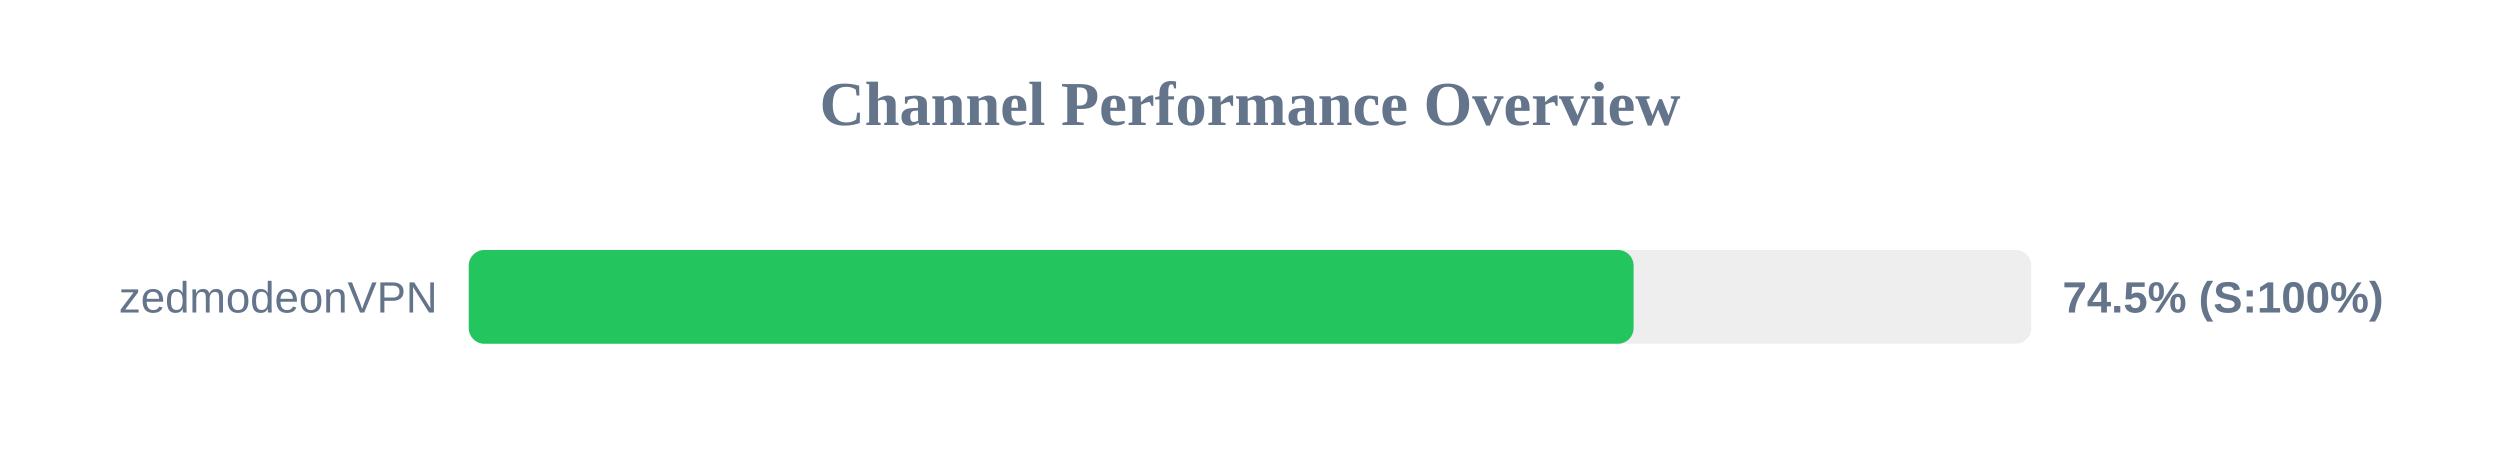
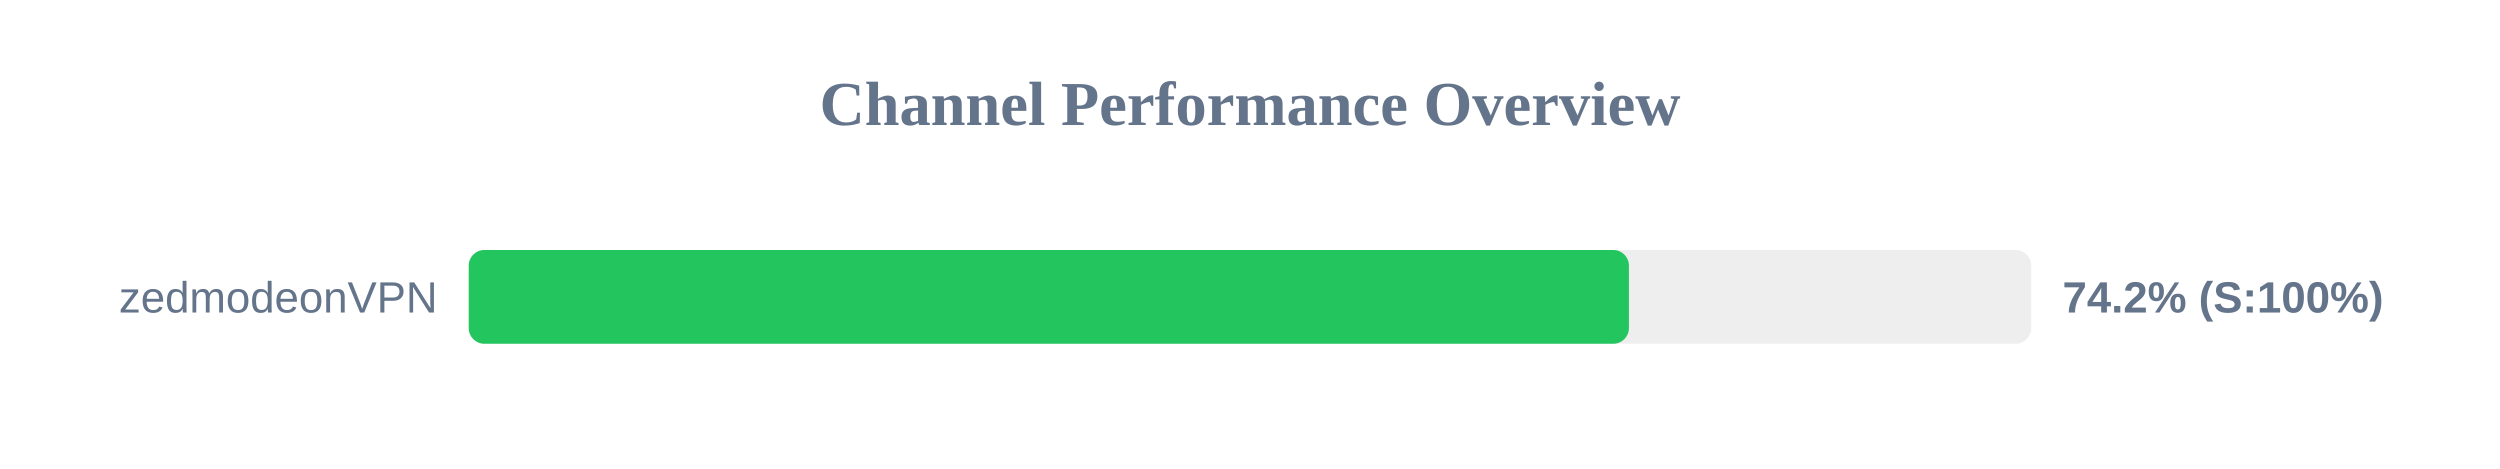
<svg xmlns="http://www.w3.org/2000/svg" width="800" height="150" version="1.1">
  <style>
        .row { font: 14px Arial; fill: #64748b; }
        .score { font: bold 14px Arial; fill: #64748b; }
    </style>
  <text x="400" y="40" text-anchor="middle" font-size="20px" font-weight="bold" fill="#64748b">Channel Performance Overview</text>
  <rect x="150" y="80" width="500" height="30" fill="#eee" rx="5" />
-   <rect x="150" y="80" width="372.75" height="30" fill="#22c55e" rx="5" />
+   <rect x="150" y="80" width="371.25" height="30" fill="#22c55e" rx="5" />
  <text x="140" y="100" text-anchor="end" class="row">zedmodeonVPN</text>
-   <text x="660" y="100" text-anchor="start" class="score">74.5% (S:100%)</text>
+   <text x="660" y="100" text-anchor="start" class="score">74.2% (S:100%)</text>
</svg>
